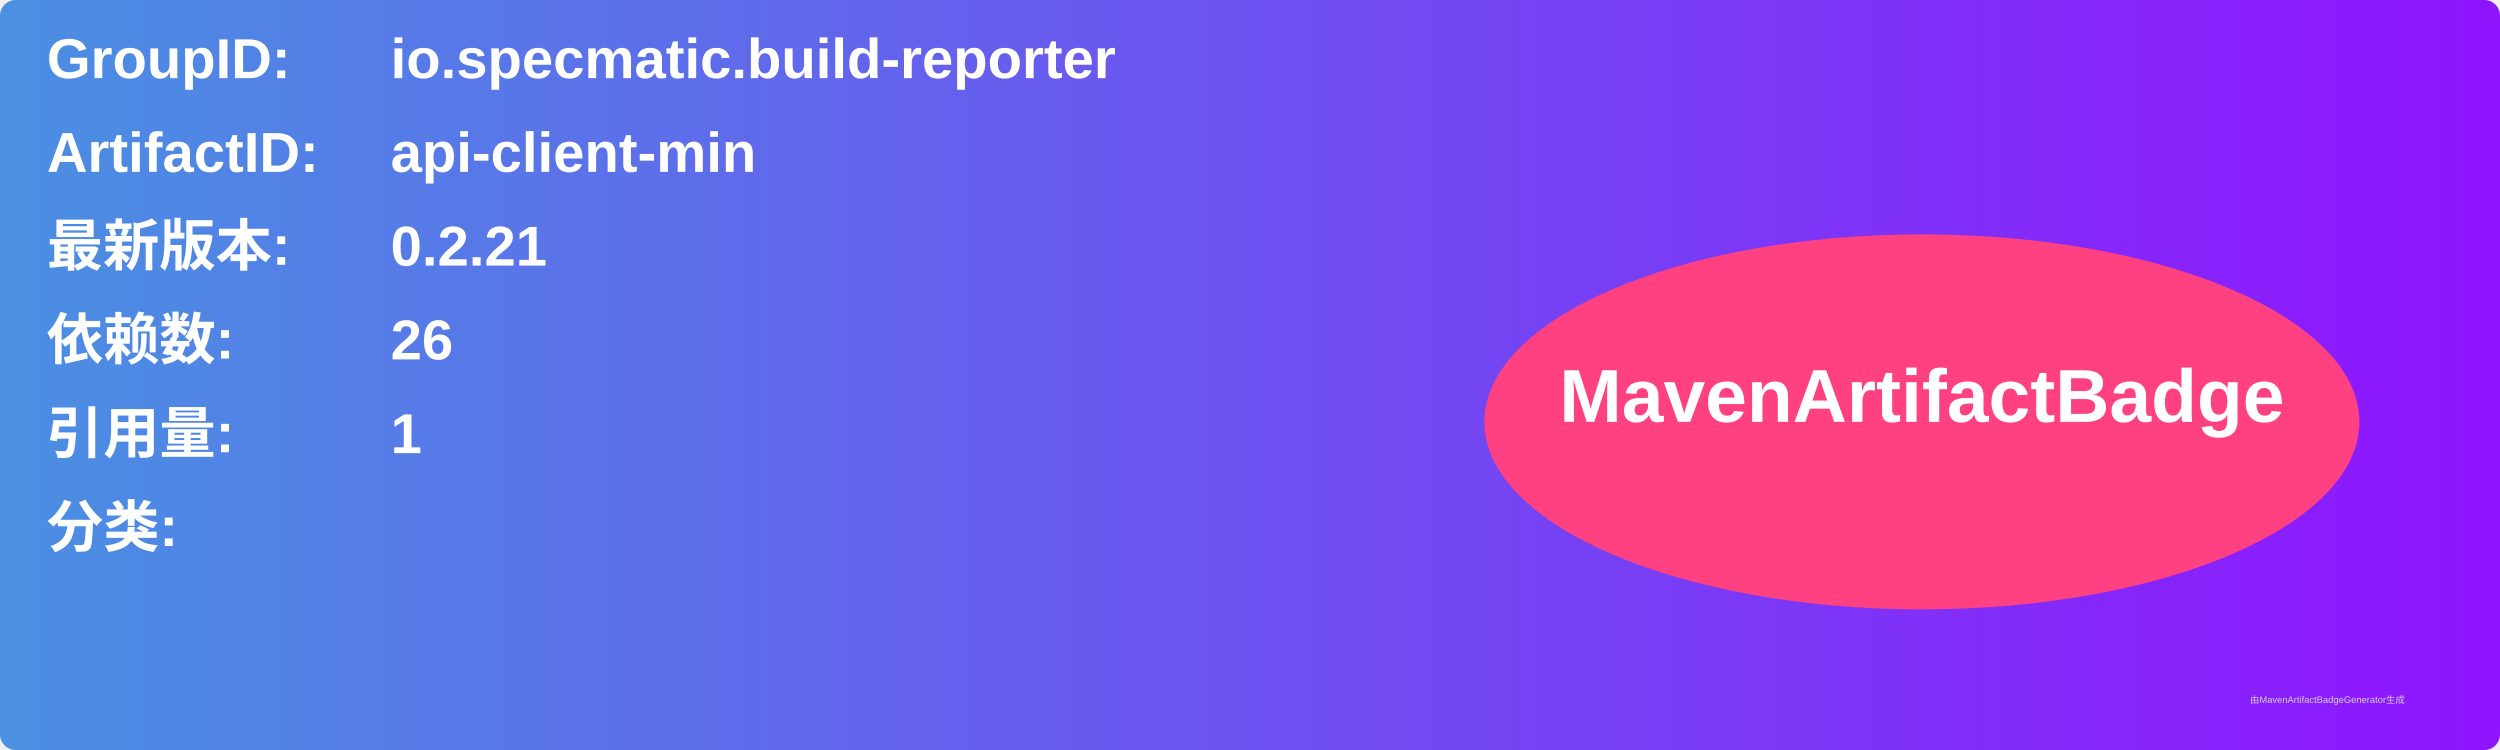
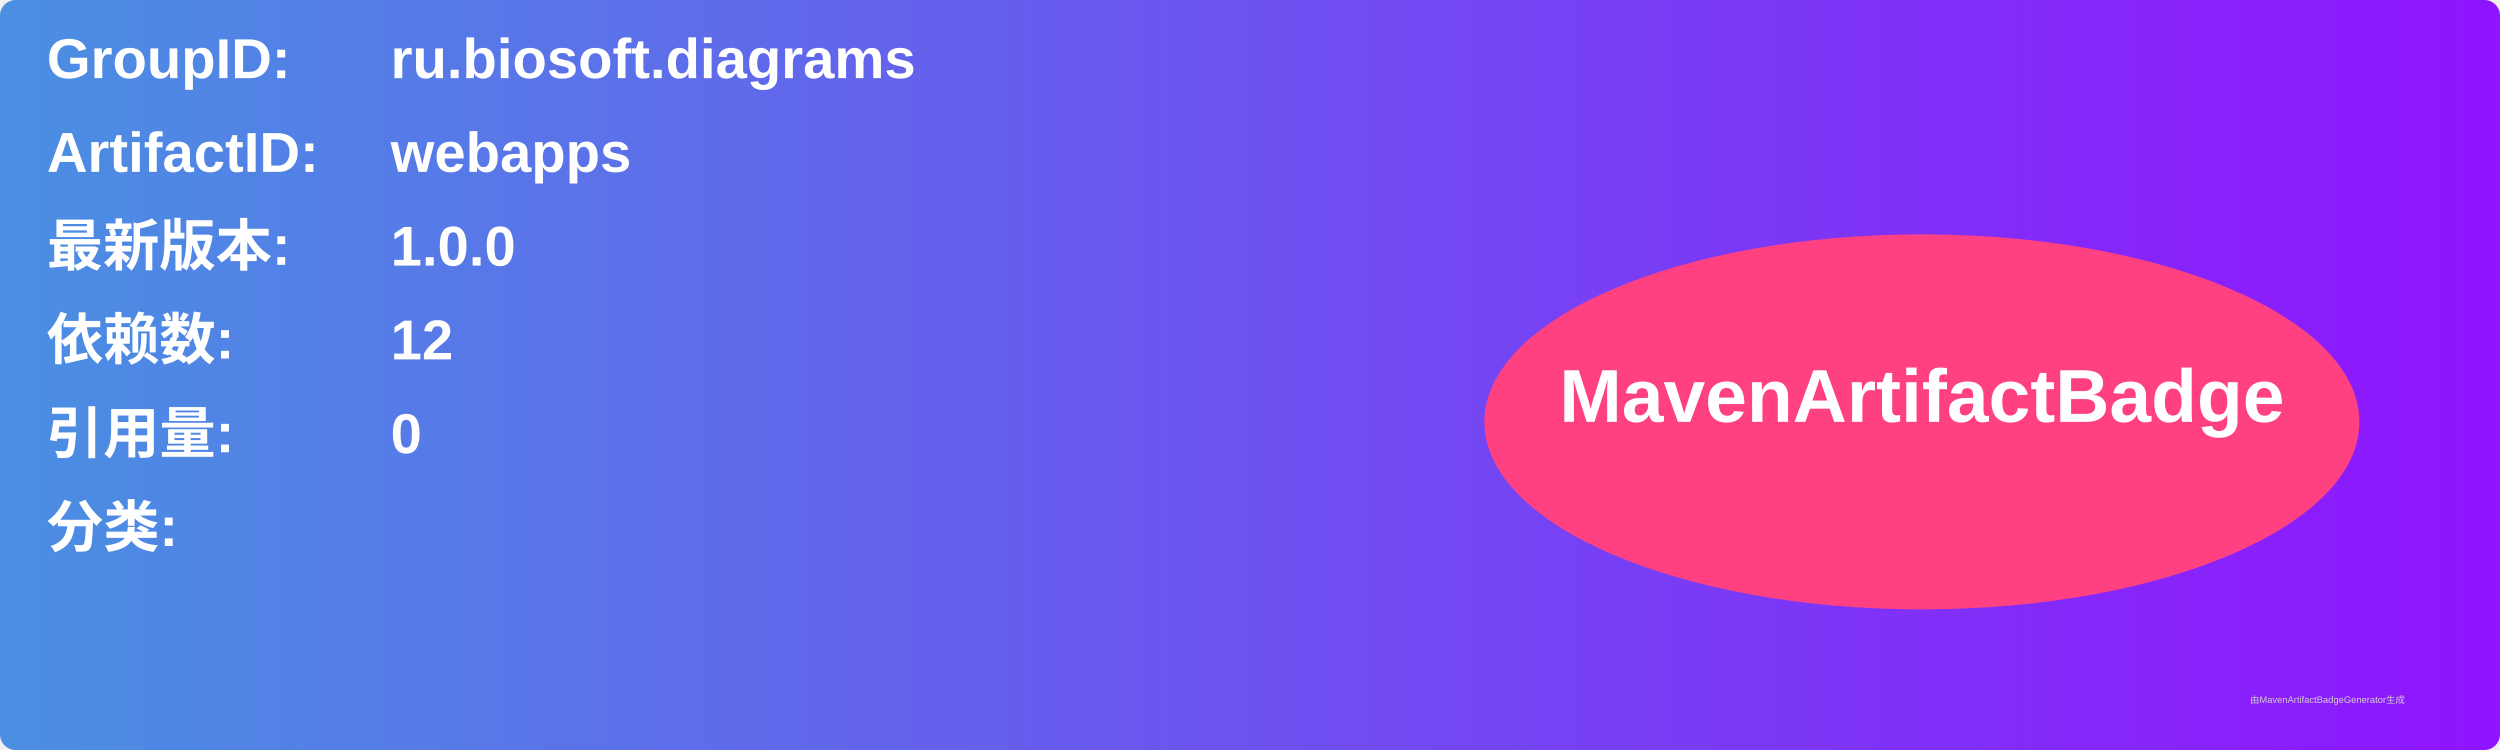
<svg xmlns="http://www.w3.org/2000/svg" width="800" height="240" viewBox="0 0 800 240">
  <linearGradient id="grad" x1="0%" y1="0%" x2="100%" y2="0%">
    <stop offset="0%" stop-color="#4a90e2" />
    <stop offset="100%" stop-color="#9013fe" />
  </linearGradient>
  <rect width="100%" height="100%" rx="5" ry="5" fill="url(#grad)" />
  <g transform="translate(15, 15)">
    <text x="0" y="10" font-family="Arial" font-size="18" fill="white" font-weight="bold" width="260">GroupID:</text>
-     <text x="110" y="10" font-family="Arial" font-size="18" fill="white" font-weight="bold" width="460">io.specmatic.build-reporter</text>
+     <text x="110" y="10" font-family="Arial" font-size="18" fill="white" font-weight="bold" width="460">ru.biosoft.diagrams</text>
    <text x="0" y="40" font-family="Arial" font-size="18" fill="white" font-weight="bold" width="260">ArtifactID:</text>
-     <text x="110" y="40" font-family="Arial" font-size="18" fill="white" font-weight="bold" width="460">api-client-min</text>
+     <text x="110" y="40" font-family="Arial" font-size="18" fill="white" font-weight="bold" width="460">webapps</text>
    <text x="0" y="70" font-family="Arial" font-size="18" fill="white" font-weight="bold">最新版本:</text>
    <text x="110" y="70" font-family="Arial" font-size="18" fill="white" font-weight="bold">
-       <tspan font-weight="bold">0.2.21</tspan>
+       <tspan font-weight="bold">1.0.0</tspan>
    </text>
    <text x="0" y="100" font-family="Arial" font-size="18" fill="white" font-weight="bold">依赖数: </text>
    <text x="110" y="100" font-family="Arial" font-size="18" fill="white">
-       <tspan font-weight="bold">26</tspan>
+       <tspan font-weight="bold">12</tspan>
    </text>
    <text x="0" y="130" font-family="Arial" font-size="18" fill="white" font-weight="bold">引用量: </text>
    <text x="110" y="130" font-family="Arial" font-size="18" fill="white">
-       <tspan font-weight="bold">1</tspan>
+       <tspan font-weight="bold">0</tspan>
    </text>
    <text x="0" y="160" font-family="Arial" font-size="18" fill="white" font-weight="bold">分类:</text>
    <text x="10" y="190" font-family="Arial" font-size="10" fill="white">
      <tspan font-weight="bold" />
    </text>
    <ellipse cx="600" cy="120" rx="140" ry="60" fill="#ff4081" />
    <text x="600" y="120" text-anchor="middle" font-family="Arial" font-size="24" fill="white" font-weight="bold">MavenArtifactBadge</text>
  </g>
  <text x="720" y="225" font-family="Arial" font-size="3" fill="#d0d0d0">由MavenArtifactBadgeGenerator生成</text>
</svg>
